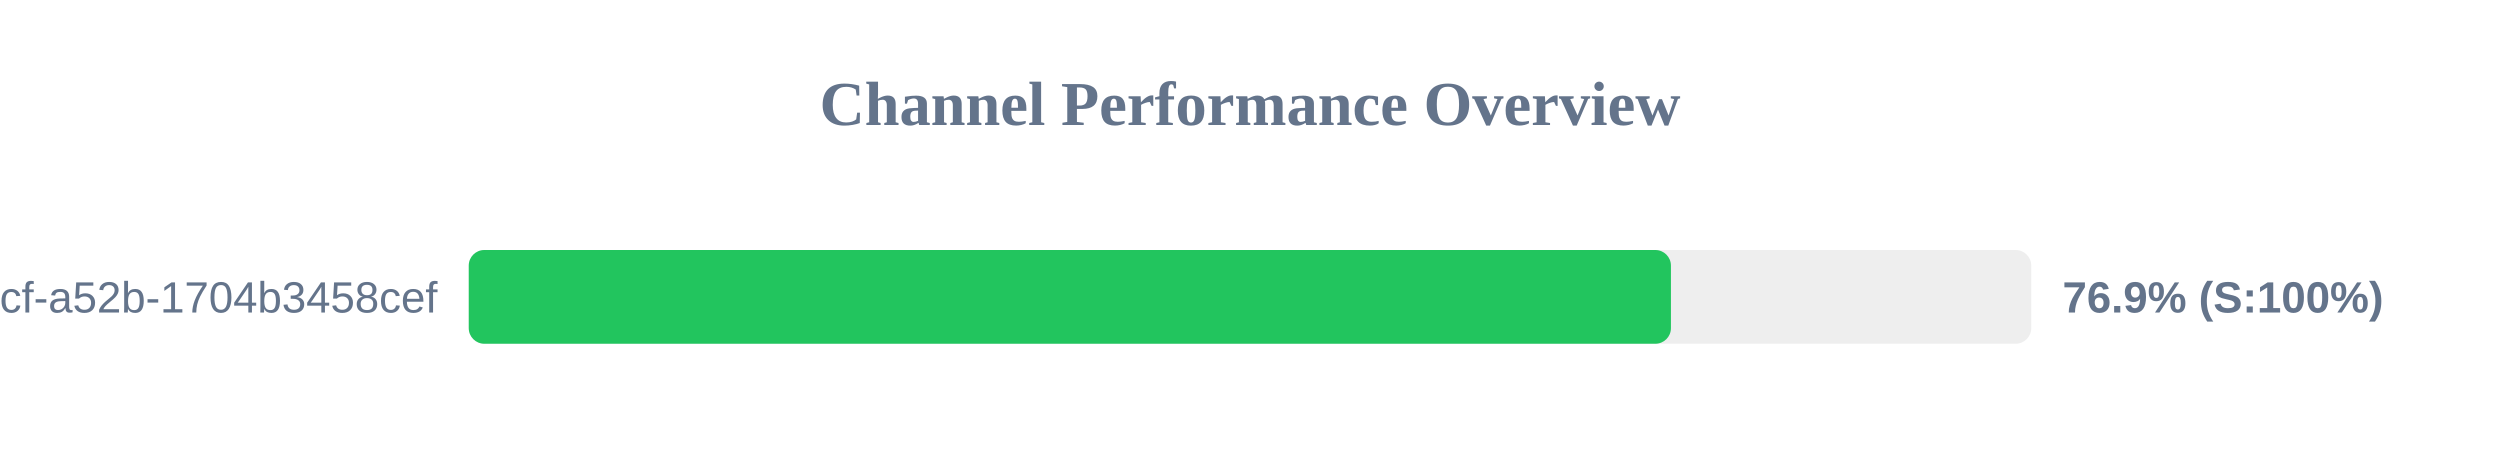
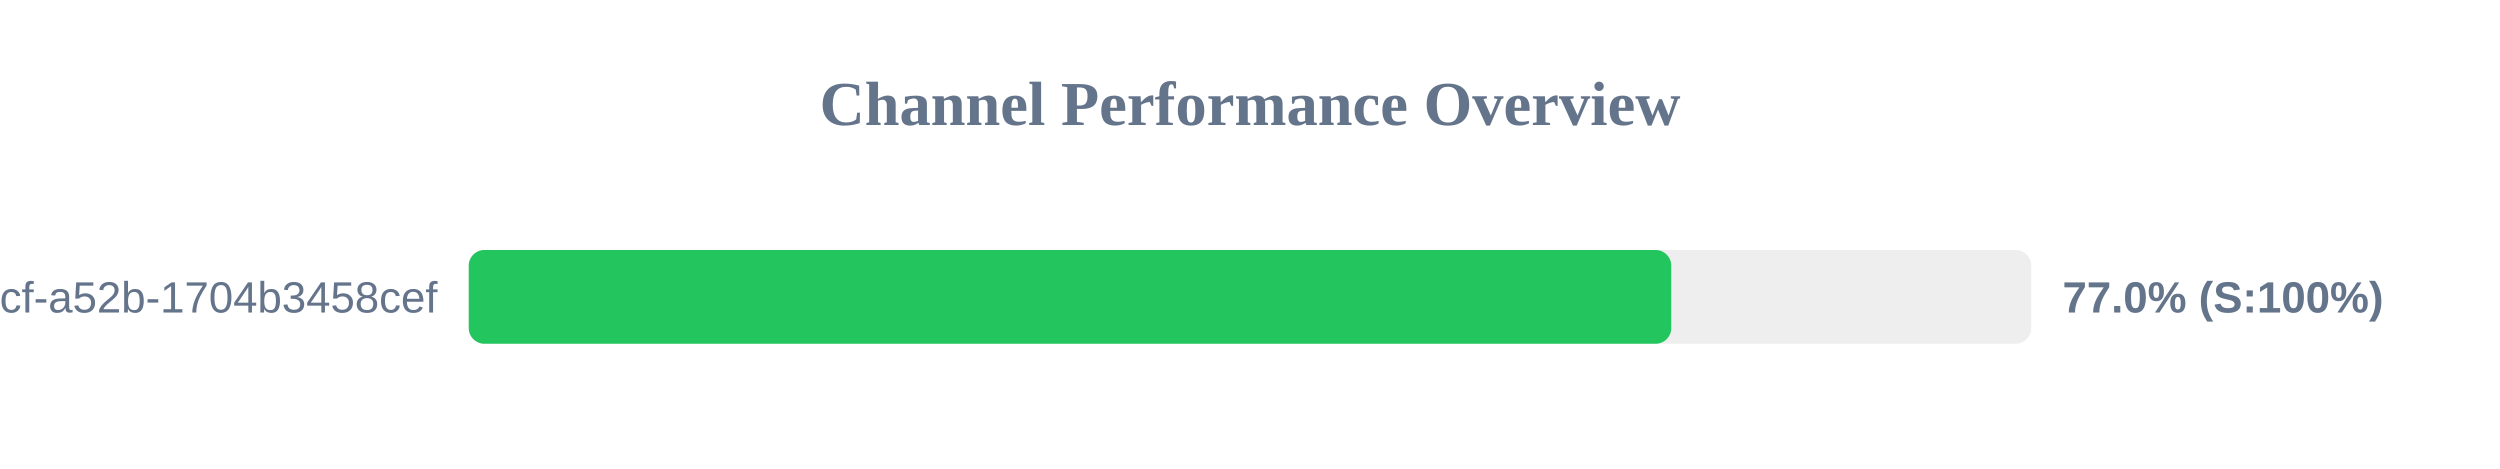
<svg xmlns="http://www.w3.org/2000/svg" width="800" height="150" version="1.1">
  <style>
        .row { font: 14px Arial; fill: #64748b; }
        .score { font: bold 14px Arial; fill: #64748b; }
    </style>
  <text x="400" y="40" text-anchor="middle" font-size="20px" font-weight="bold" fill="#64748b">Channel Performance Overview</text>
  <rect x="150" y="80" width="500" height="30" fill="#eee" rx="5" />
-   <rect x="150" y="80" width="384.7" height="30" fill="#22c55e" rx="5" />
+   <rect x="150" y="80" width="384.8" height="30" fill="#22c55e" rx="5" />
  <text x="140" y="100" text-anchor="end" class="row">?uuid=0cb527d9-6117-4bcf-a52b-1704b3458cef</text>
-   <text x="660" y="100" text-anchor="start" class="score">76.9% (S:100%)</text>
+   <text x="660" y="100" text-anchor="start" class="score">77.0% (S:100%)</text>
</svg>
